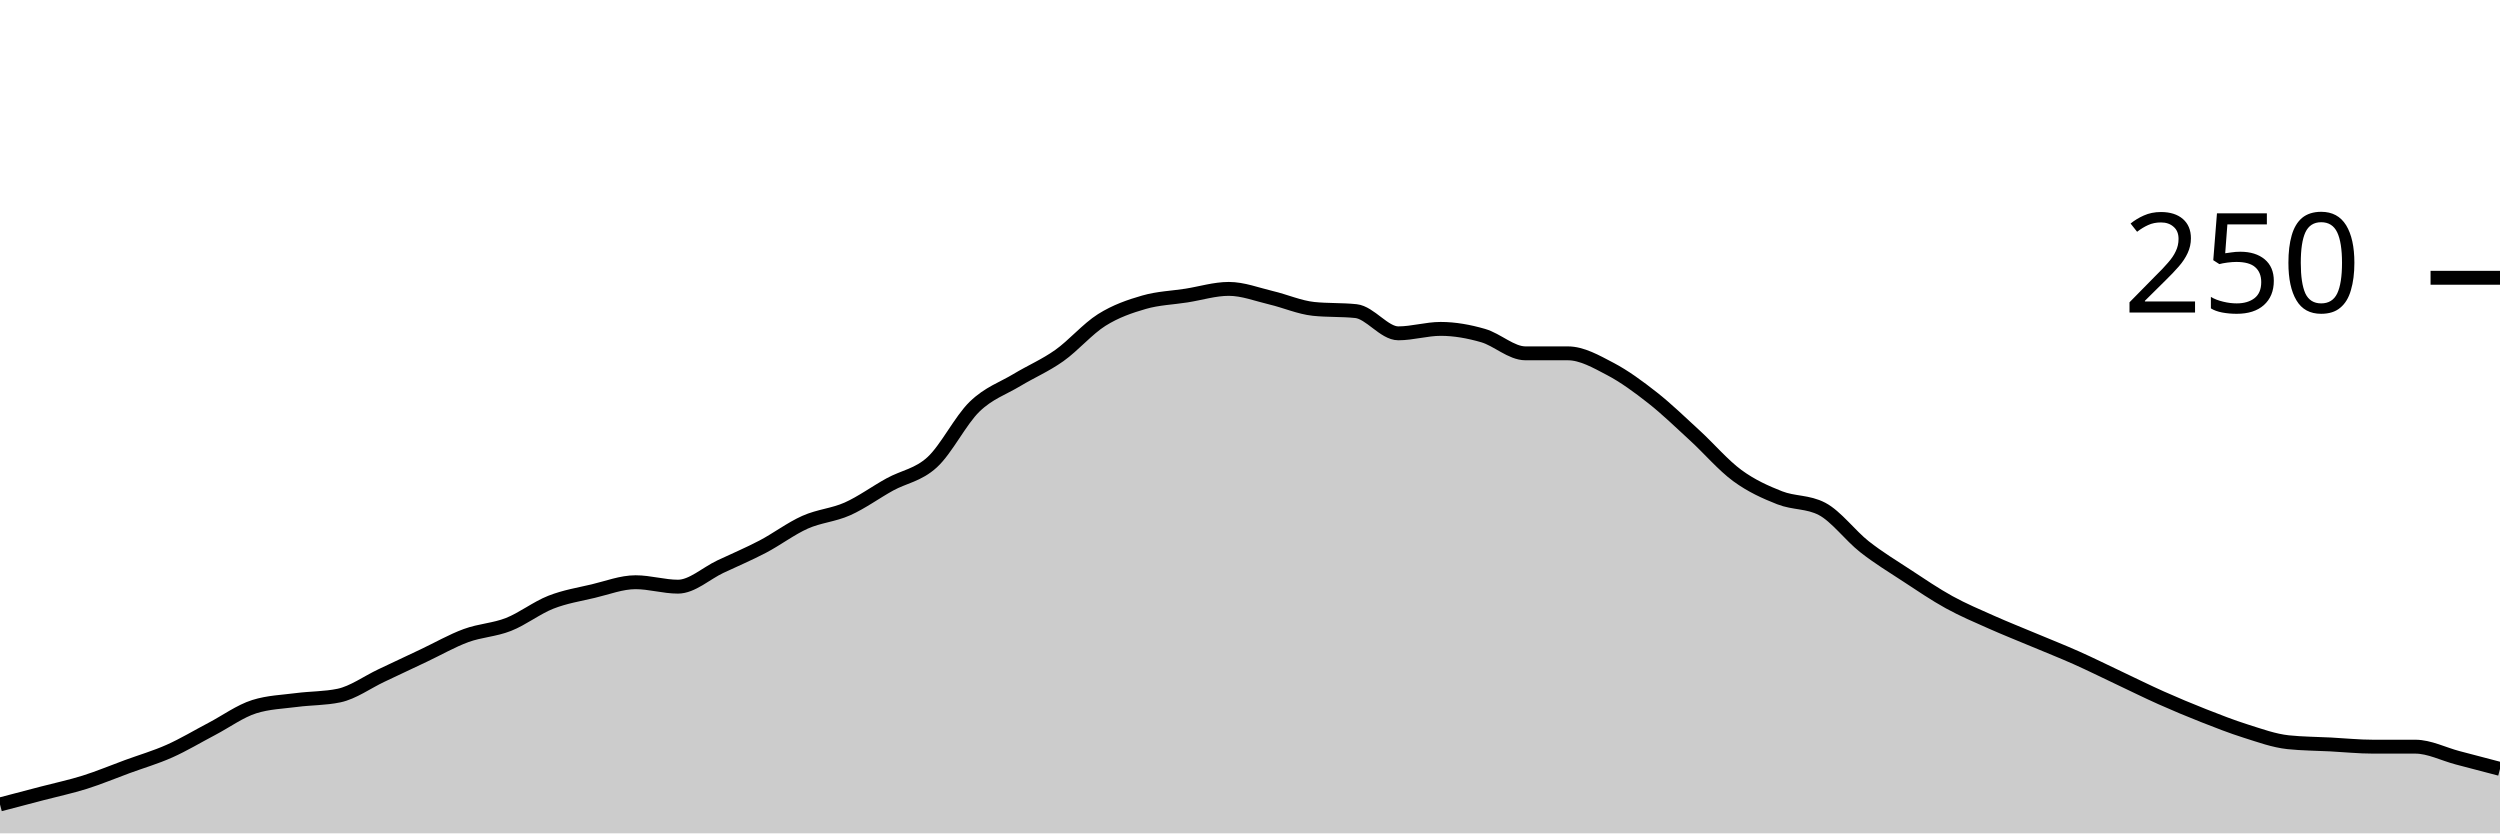
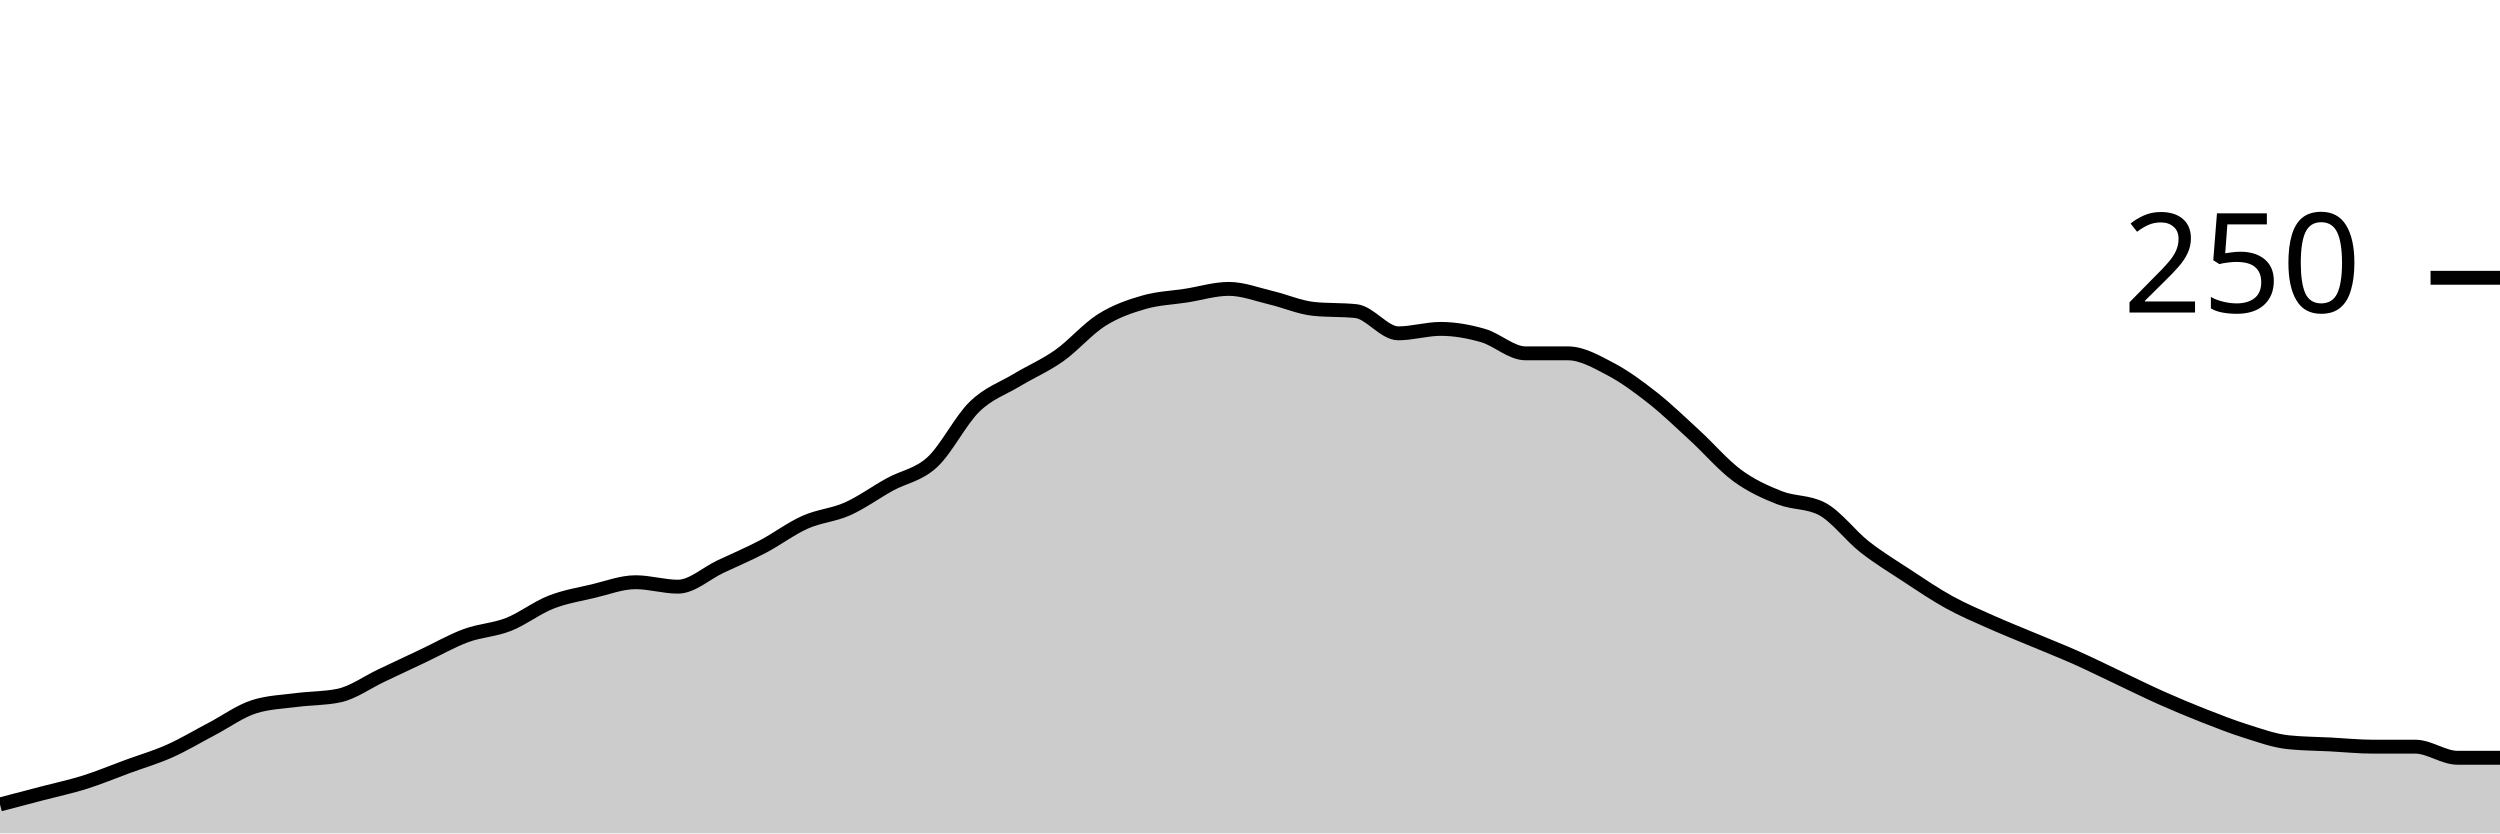
<svg xmlns="http://www.w3.org/2000/svg" viewBox="0 0 180 60">
  <g transform="translate(0,20)">
-     <path class="area" fill="rgba(0, 0, 0, 0.2)" d="M0,37.92C1.017,37.653,2.034,37.387,3.051,37.12C4.068,36.853,5.085,36.64,6.102,36.32C7.119,36,8.136,35.573,9.153,35.2C10.169,34.827,11.186,34.533,12.203,34.08C13.22,33.627,14.237,33.013,15.254,32.48C16.271,31.947,17.288,31.2,18.305,30.88C19.322,30.56,20.339,30.533,21.356,30.4C22.373,30.267,23.39,30.293,24.407,30.08C25.424,29.867,26.441,29.12,27.458,28.64C28.475,28.16,29.492,27.68,30.508,27.2C31.525,26.72,32.542,26.133,33.559,25.76C34.576,25.387,35.593,25.36,36.61,24.96C37.627,24.56,38.644,23.76,39.661,23.36C40.678,22.96,41.695,22.8,42.712,22.56C43.729,22.32,44.746,21.92,45.763,21.92C46.78,21.92,47.797,22.24,48.814,22.24C49.831,22.24,50.847,21.28,51.864,20.8C52.881,20.32,53.898,19.893,54.915,19.36C55.932,18.827,56.949,18.053,57.966,17.6C58.983,17.147,60,17.093,61.017,16.64C62.034,16.187,63.051,15.44,64.068,14.88C65.085,14.32,66.102,14.213,67.119,13.28C68.136,12.347,69.153,10.267,70.169,9.28C71.186,8.293,72.203,7.973,73.22,7.36C74.237,6.747,75.254,6.32,76.271,5.6C77.288,4.88,78.305,3.68,79.322,3.04C80.339,2.4,81.356,2.053,82.373,1.76C83.39,1.467,84.407,1.44,85.424,1.28C86.441,1.12,87.458,0.8,88.475,0.8C89.492,0.8,90.508,1.2,91.525,1.44C92.542,1.68,93.559,2.133,94.576,2.24C95.593,2.347,96.61,2.293,97.627,2.4C98.644,2.507,99.661,4,100.678,4C101.695,4,102.712,3.68,103.729,3.68C104.746,3.68,105.763,3.867,106.78,4.16C107.797,4.453,108.814,5.44,109.831,5.44C110.847,5.44,111.864,5.44,112.881,5.44C113.898,5.44,114.915,6.027,115.932,6.56C116.949,7.093,117.966,7.84,118.983,8.64C120,9.44,121.017,10.427,122.034,11.36C123.051,12.293,124.068,13.493,125.085,14.24C126.102,14.987,127.119,15.44,128.136,15.84C129.153,16.24,130.169,16.107,131.186,16.64C132.203,17.173,133.22,18.56,134.237,19.36C135.254,20.16,136.271,20.773,137.288,21.44C138.305,22.107,139.322,22.8,140.339,23.36C141.356,23.92,142.373,24.347,143.39,24.8C144.407,25.253,145.424,25.653,146.441,26.08C147.458,26.507,148.475,26.907,149.492,27.36C150.508,27.813,151.525,28.32,152.542,28.8C153.559,29.28,154.576,29.787,155.593,30.24C156.61,30.693,157.627,31.12,158.644,31.52C159.661,31.92,160.678,32.32,161.695,32.64C162.712,32.96,163.729,33.333,164.746,33.44C165.763,33.547,166.78,33.547,167.797,33.6C168.814,33.653,169.831,33.76,170.847,33.76C171.864,33.76,172.881,33.76,173.898,33.76C174.915,33.76,175.932,34.293,176.949,34.56C177.966,34.827,178.983,35.093,180,35.36L180,40C178.983,40,177.966,40,176.949,40C175.932,40,174.915,40,173.898,40C172.881,40,171.864,40,170.847,40C169.831,40,168.814,40,167.797,40C166.78,40,165.763,40,164.746,40C163.729,40,162.712,40,161.695,40C160.678,40,159.661,40,158.644,40C157.627,40,156.61,40,155.593,40C154.576,40,153.559,40,152.542,40C151.525,40,150.508,40,149.492,40C148.475,40,147.458,40,146.441,40C145.424,40,144.407,40,143.39,40C142.373,40,141.356,40,140.339,40C139.322,40,138.305,40,137.288,40C136.271,40,135.254,40,134.237,40C133.22,40,132.203,40,131.186,40C130.169,40,129.153,40,128.136,40C127.119,40,126.102,40,125.085,40C124.068,40,123.051,40,122.034,40C121.017,40,120,40,118.983,40C117.966,40,116.949,40,115.932,40C114.915,40,113.898,40,112.881,40C111.864,40,110.847,40,109.831,40C108.814,40,107.797,40,106.78,40C105.763,40,104.746,40,103.729,40C102.712,40,101.695,40,100.678,40C99.661,40,98.644,40,97.627,40C96.61,40,95.593,40,94.576,40C93.559,40,92.542,40,91.525,40C90.508,40,89.492,40,88.475,40C87.458,40,86.441,40,85.424,40C84.407,40,83.39,40,82.373,40C81.356,40,80.339,40,79.322,40C78.305,40,77.288,40,76.271,40C75.254,40,74.237,40,73.22,40C72.203,40,71.186,40,70.169,40C69.153,40,68.136,40,67.119,40C66.102,40,65.085,40,64.068,40C63.051,40,62.034,40,61.017,40C60,40,58.983,40,57.966,40C56.949,40,55.932,40,54.915,40C53.898,40,52.881,40,51.864,40C50.847,40,49.831,40,48.814,40C47.797,40,46.78,40,45.763,40C44.746,40,43.729,40,42.712,40C41.695,40,40.678,40,39.661,40C38.644,40,37.627,40,36.61,40C35.593,40,34.576,40,33.559,40C32.542,40,31.525,40,30.508,40C29.492,40,28.475,40,27.458,40C26.441,40,25.424,40,24.407,40C23.39,40,22.373,40,21.356,40C20.339,40,19.322,40,18.305,40C17.288,40,16.271,40,15.254,40C14.237,40,13.22,40,12.203,40C11.186,40,10.169,40,9.153,40C8.136,40,7.119,40,6.102,40C5.085,40,4.068,40,3.051,40C2.034,40,1.017,40,0,40Z" />
-     <path class="line" stroke="black" fill="none" d="M0,37.92C1.017,37.653,2.034,37.387,3.051,37.12C4.068,36.853,5.085,36.64,6.102,36.32C7.119,36,8.136,35.573,9.153,35.2C10.169,34.827,11.186,34.533,12.203,34.08C13.22,33.627,14.237,33.013,15.254,32.48C16.271,31.947,17.288,31.2,18.305,30.88C19.322,30.56,20.339,30.533,21.356,30.4C22.373,30.267,23.39,30.293,24.407,30.08C25.424,29.867,26.441,29.12,27.458,28.64C28.475,28.16,29.492,27.68,30.508,27.2C31.525,26.72,32.542,26.133,33.559,25.76C34.576,25.387,35.593,25.36,36.61,24.96C37.627,24.56,38.644,23.76,39.661,23.36C40.678,22.96,41.695,22.8,42.712,22.56C43.729,22.32,44.746,21.92,45.763,21.92C46.78,21.92,47.797,22.24,48.814,22.24C49.831,22.24,50.847,21.28,51.864,20.8C52.881,20.32,53.898,19.893,54.915,19.36C55.932,18.827,56.949,18.053,57.966,17.6C58.983,17.147,60,17.093,61.017,16.64C62.034,16.187,63.051,15.44,64.068,14.88C65.085,14.32,66.102,14.213,67.119,13.28C68.136,12.347,69.153,10.267,70.169,9.28C71.186,8.293,72.203,7.973,73.22,7.36C74.237,6.747,75.254,6.32,76.271,5.6C77.288,4.88,78.305,3.68,79.322,3.04C80.339,2.4,81.356,2.053,82.373,1.76C83.39,1.467,84.407,1.44,85.424,1.28C86.441,1.12,87.458,0.8,88.475,0.8C89.492,0.8,90.508,1.2,91.525,1.44C92.542,1.68,93.559,2.133,94.576,2.24C95.593,2.347,96.61,2.293,97.627,2.4C98.644,2.507,99.661,4,100.678,4C101.695,4,102.712,3.68,103.729,3.68C104.746,3.68,105.763,3.867,106.78,4.16C107.797,4.453,108.814,5.44,109.831,5.44C110.847,5.44,111.864,5.44,112.881,5.44C113.898,5.44,114.915,6.027,115.932,6.56C116.949,7.093,117.966,7.84,118.983,8.64C120,9.44,121.017,10.427,122.034,11.36C123.051,12.293,124.068,13.493,125.085,14.24C126.102,14.987,127.119,15.44,128.136,15.84C129.153,16.24,130.169,16.107,131.186,16.64C132.203,17.173,133.22,18.56,134.237,19.36C135.254,20.16,136.271,20.773,137.288,21.44C138.305,22.107,139.322,22.8,140.339,23.36C141.356,23.92,142.373,24.347,143.39,24.8C144.407,25.253,145.424,25.653,146.441,26.08C147.458,26.507,148.475,26.907,149.492,27.36C150.508,27.813,151.525,28.32,152.542,28.8C153.559,29.28,154.576,29.787,155.593,30.24C156.61,30.693,157.627,31.12,158.644,31.52C159.661,31.92,160.678,32.32,161.695,32.64C162.712,32.96,163.729,33.333,164.746,33.44C165.763,33.547,166.78,33.547,167.797,33.6C168.814,33.653,169.831,33.76,170.847,33.76C171.864,33.76,172.881,33.76,173.898,33.76C174.915,33.76,175.932,34.293,176.949,34.56C177.966,34.827,178.983,35.093,180,35.36" />
+     <path class="area" fill="rgba(0, 0, 0, 0.2)" d="M0,37.92C1.017,37.653,2.034,37.387,3.051,37.12C4.068,36.853,5.085,36.64,6.102,36.32C7.119,36,8.136,35.573,9.153,35.2C10.169,34.827,11.186,34.533,12.203,34.08C13.22,33.627,14.237,33.013,15.254,32.48C16.271,31.947,17.288,31.2,18.305,30.88C19.322,30.56,20.339,30.533,21.356,30.4C22.373,30.267,23.39,30.293,24.407,30.08C25.424,29.867,26.441,29.12,27.458,28.64C28.475,28.16,29.492,27.68,30.508,27.2C31.525,26.72,32.542,26.133,33.559,25.76C34.576,25.387,35.593,25.36,36.61,24.96C37.627,24.56,38.644,23.76,39.661,23.36C40.678,22.96,41.695,22.8,42.712,22.56C43.729,22.32,44.746,21.92,45.763,21.92C46.78,21.92,47.797,22.24,48.814,22.24C49.831,22.24,50.847,21.28,51.864,20.8C52.881,20.32,53.898,19.893,54.915,19.36C55.932,18.827,56.949,18.053,57.966,17.6C58.983,17.147,60,17.093,61.017,16.64C62.034,16.187,63.051,15.44,64.068,14.88C65.085,14.32,66.102,14.213,67.119,13.28C68.136,12.347,69.153,10.267,70.169,9.28C71.186,8.293,72.203,7.973,73.22,7.36C74.237,6.747,75.254,6.32,76.271,5.6C77.288,4.88,78.305,3.68,79.322,3.04C80.339,2.4,81.356,2.053,82.373,1.76C83.39,1.467,84.407,1.44,85.424,1.28C86.441,1.12,87.458,0.8,88.475,0.8C89.492,0.8,90.508,1.2,91.525,1.44C92.542,1.68,93.559,2.133,94.576,2.24C95.593,2.347,96.61,2.293,97.627,2.4C98.644,2.507,99.661,4,100.678,4C101.695,4,102.712,3.68,103.729,3.68C104.746,3.68,105.763,3.867,106.78,4.16C107.797,4.453,108.814,5.44,109.831,5.44C110.847,5.44,111.864,5.44,112.881,5.44C113.898,5.44,114.915,6.027,115.932,6.56C116.949,7.093,117.966,7.84,118.983,8.64C120,9.44,121.017,10.427,122.034,11.36C123.051,12.293,124.068,13.493,125.085,14.24C126.102,14.987,127.119,15.44,128.136,15.84C129.153,16.24,130.169,16.107,131.186,16.64C132.203,17.173,133.22,18.56,134.237,19.36C135.254,20.16,136.271,20.773,137.288,21.44C138.305,22.107,139.322,22.8,140.339,23.36C141.356,23.92,142.373,24.347,143.39,24.8C144.407,25.253,145.424,25.653,146.441,26.08C147.458,26.507,148.475,26.907,149.492,27.36C150.508,27.813,151.525,28.32,152.542,28.8C153.559,29.28,154.576,29.787,155.593,30.24C156.61,30.693,157.627,31.12,158.644,31.52C159.661,31.92,160.678,32.32,161.695,32.64C162.712,32.96,163.729,33.333,164.746,33.44C165.763,33.547,166.78,33.547,167.797,33.6C168.814,33.653,169.831,33.76,170.847,33.76C171.864,33.76,172.881,33.76,173.898,33.76C174.915,33.76,175.932,34.56,176.949,34.56C177.966,34.56,178.983,34.56,180,34.56L180,40C178.983,40,177.966,40,176.949,40C175.932,40,174.915,40,173.898,40C172.881,40,171.864,40,170.847,40C169.831,40,168.814,40,167.797,40C166.78,40,165.763,40,164.746,40C163.729,40,162.712,40,161.695,40C160.678,40,159.661,40,158.644,40C157.627,40,156.61,40,155.593,40C154.576,40,153.559,40,152.542,40C151.525,40,150.508,40,149.492,40C148.475,40,147.458,40,146.441,40C145.424,40,144.407,40,143.39,40C142.373,40,141.356,40,140.339,40C139.322,40,138.305,40,137.288,40C136.271,40,135.254,40,134.237,40C133.22,40,132.203,40,131.186,40C130.169,40,129.153,40,128.136,40C127.119,40,126.102,40,125.085,40C124.068,40,123.051,40,122.034,40C121.017,40,120,40,118.983,40C117.966,40,116.949,40,115.932,40C114.915,40,113.898,40,112.881,40C111.864,40,110.847,40,109.831,40C108.814,40,107.797,40,106.78,40C105.763,40,104.746,40,103.729,40C102.712,40,101.695,40,100.678,40C99.661,40,98.644,40,97.627,40C96.61,40,95.593,40,94.576,40C93.559,40,92.542,40,91.525,40C90.508,40,89.492,40,88.475,40C87.458,40,86.441,40,85.424,40C84.407,40,83.39,40,82.373,40C81.356,40,80.339,40,79.322,40C78.305,40,77.288,40,76.271,40C75.254,40,74.237,40,73.22,40C72.203,40,71.186,40,70.169,40C69.153,40,68.136,40,67.119,40C66.102,40,65.085,40,64.068,40C63.051,40,62.034,40,61.017,40C60,40,58.983,40,57.966,40C56.949,40,55.932,40,54.915,40C53.898,40,52.881,40,51.864,40C50.847,40,49.831,40,48.814,40C47.797,40,46.78,40,45.763,40C44.746,40,43.729,40,42.712,40C41.695,40,40.678,40,39.661,40C38.644,40,37.627,40,36.61,40C35.593,40,34.576,40,33.559,40C32.542,40,31.525,40,30.508,40C29.492,40,28.475,40,27.458,40C26.441,40,25.424,40,24.407,40C23.39,40,22.373,40,21.356,40C20.339,40,19.322,40,18.305,40C17.288,40,16.271,40,15.254,40C14.237,40,13.22,40,12.203,40C11.186,40,10.169,40,9.153,40C8.136,40,7.119,40,6.102,40C5.085,40,4.068,40,3.051,40C2.034,40,1.017,40,0,40Z" />
+     <path class="line" stroke="black" fill="none" d="M0,37.92C1.017,37.653,2.034,37.387,3.051,37.12C4.068,36.853,5.085,36.64,6.102,36.32C7.119,36,8.136,35.573,9.153,35.2C10.169,34.827,11.186,34.533,12.203,34.08C13.22,33.627,14.237,33.013,15.254,32.48C16.271,31.947,17.288,31.2,18.305,30.88C19.322,30.56,20.339,30.533,21.356,30.4C22.373,30.267,23.39,30.293,24.407,30.08C25.424,29.867,26.441,29.12,27.458,28.64C28.475,28.16,29.492,27.68,30.508,27.2C31.525,26.72,32.542,26.133,33.559,25.76C34.576,25.387,35.593,25.36,36.61,24.96C37.627,24.56,38.644,23.76,39.661,23.36C40.678,22.96,41.695,22.8,42.712,22.56C43.729,22.32,44.746,21.92,45.763,21.92C46.78,21.92,47.797,22.24,48.814,22.24C49.831,22.24,50.847,21.28,51.864,20.8C52.881,20.32,53.898,19.893,54.915,19.36C55.932,18.827,56.949,18.053,57.966,17.6C58.983,17.147,60,17.093,61.017,16.64C62.034,16.187,63.051,15.44,64.068,14.88C65.085,14.32,66.102,14.213,67.119,13.28C68.136,12.347,69.153,10.267,70.169,9.28C71.186,8.293,72.203,7.973,73.22,7.36C74.237,6.747,75.254,6.32,76.271,5.6C77.288,4.88,78.305,3.68,79.322,3.04C80.339,2.4,81.356,2.053,82.373,1.76C83.39,1.467,84.407,1.44,85.424,1.28C86.441,1.12,87.458,0.8,88.475,0.8C89.492,0.8,90.508,1.2,91.525,1.44C92.542,1.68,93.559,2.133,94.576,2.24C95.593,2.347,96.61,2.293,97.627,2.4C98.644,2.507,99.661,4,100.678,4C101.695,4,102.712,3.68,103.729,3.68C104.746,3.68,105.763,3.867,106.78,4.16C107.797,4.453,108.814,5.44,109.831,5.44C110.847,5.44,111.864,5.44,112.881,5.44C113.898,5.44,114.915,6.027,115.932,6.56C116.949,7.093,117.966,7.84,118.983,8.64C120,9.44,121.017,10.427,122.034,11.36C123.051,12.293,124.068,13.493,125.085,14.24C126.102,14.987,127.119,15.44,128.136,15.84C129.153,16.24,130.169,16.107,131.186,16.64C132.203,17.173,133.22,18.56,134.237,19.36C135.254,20.16,136.271,20.773,137.288,21.44C138.305,22.107,139.322,22.8,140.339,23.36C141.356,23.92,142.373,24.347,143.39,24.8C144.407,25.253,145.424,25.653,146.441,26.08C147.458,26.507,148.475,26.907,149.492,27.36C150.508,27.813,151.525,28.32,152.542,28.8C153.559,29.28,154.576,29.787,155.593,30.24C156.61,30.693,157.627,31.12,158.644,31.52C159.661,31.92,160.678,32.32,161.695,32.64C162.712,32.96,163.729,33.333,164.746,33.44C165.763,33.547,166.78,33.547,167.797,33.6C168.814,33.653,169.831,33.76,170.847,33.76C171.864,33.76,172.881,33.76,173.898,33.76C174.915,33.76,175.932,34.56,176.949,34.56C177.966,34.56,178.983,34.56,180,34.56" />
    <path class="axis-ceiling" stroke-width="1" stroke="black" fill="none" d="M175,0L180,0" />
    <text class="axis-ceiling-label" font-family="sans-serif" text-anchor="end" font-size="10px" x="170" y="2.5">250</text>
  </g>
</svg>
